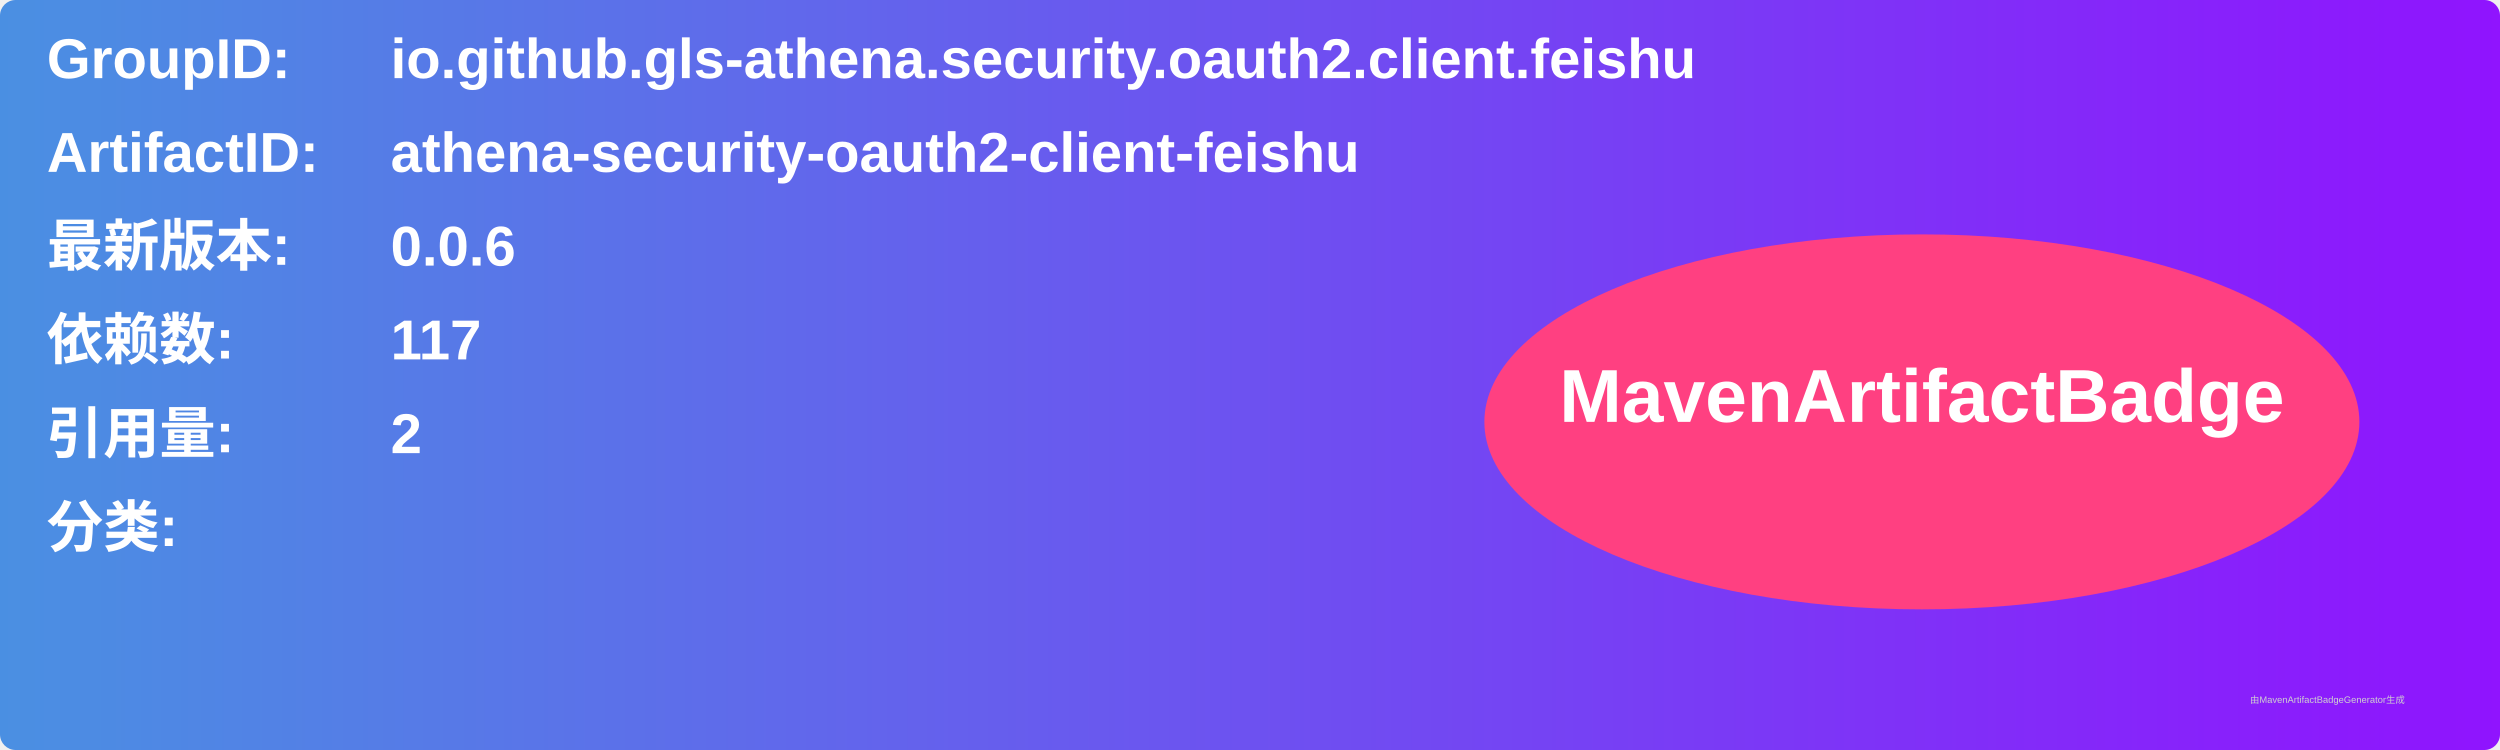
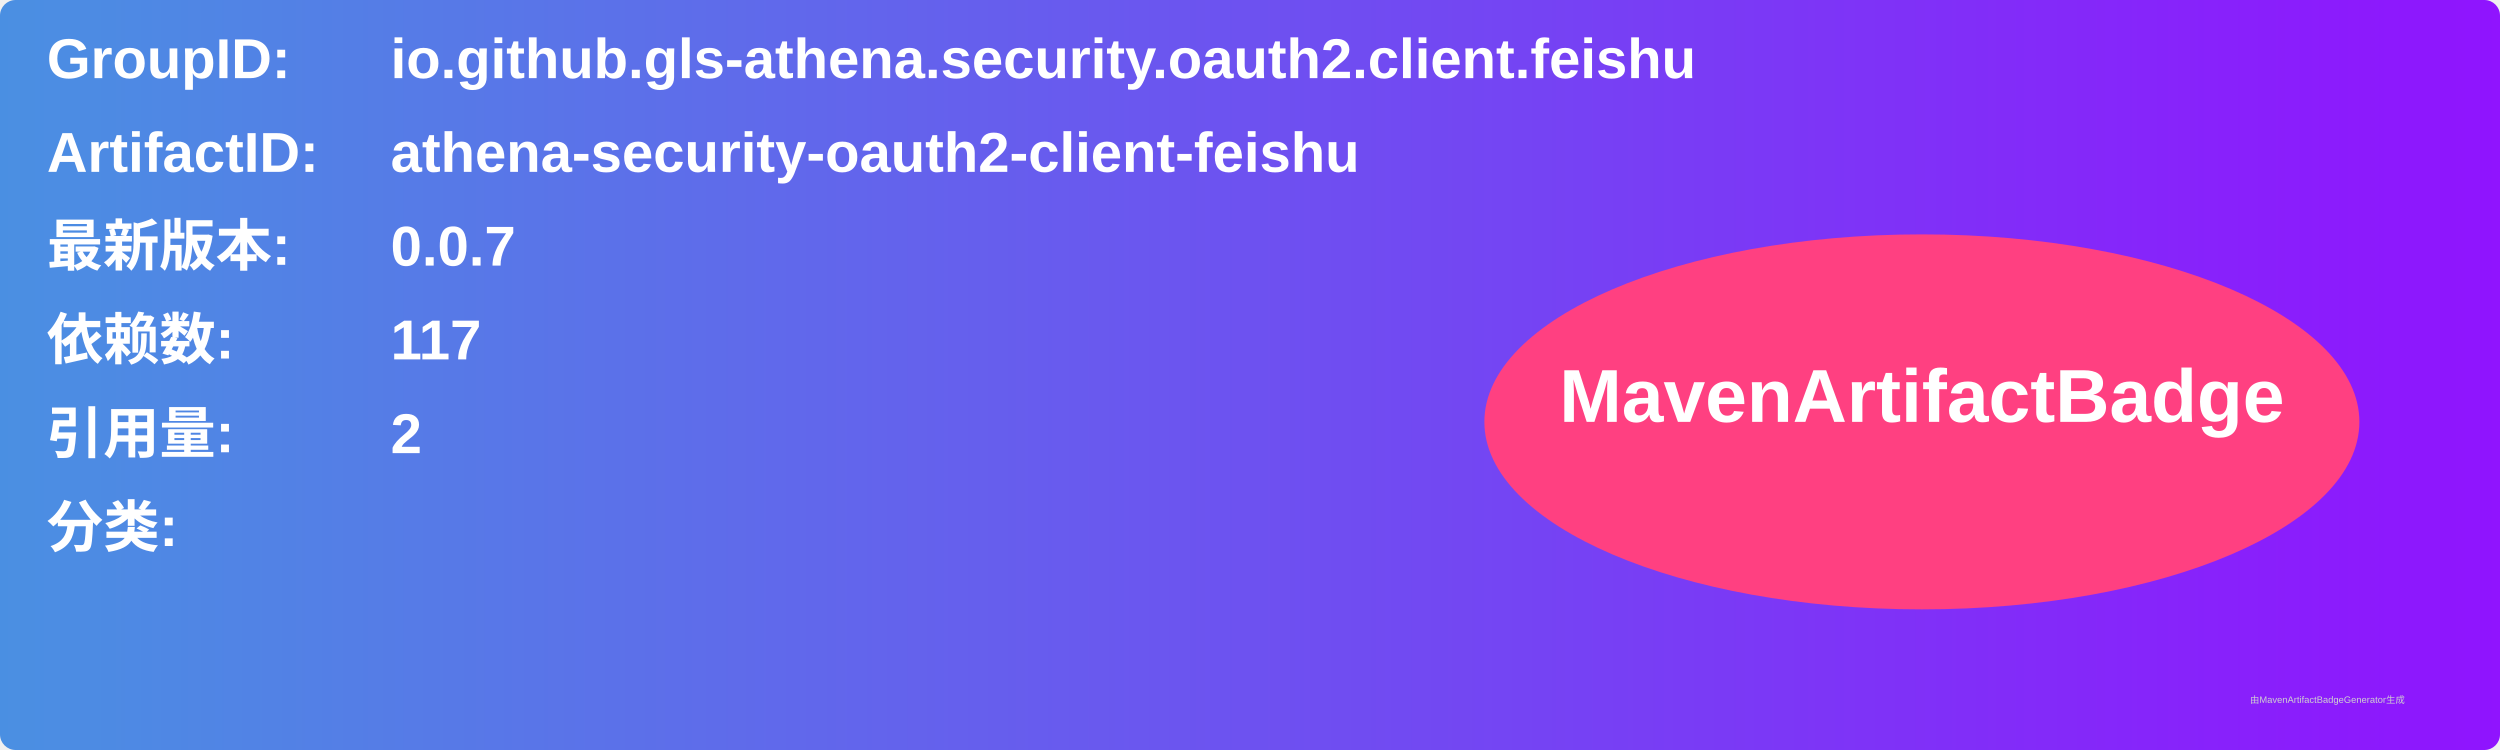
<svg xmlns="http://www.w3.org/2000/svg" width="800" height="240" viewBox="0 0 800 240">
  <linearGradient id="grad" x1="0%" y1="0%" x2="100%" y2="0%">
    <stop offset="0%" stop-color="#4a90e2" />
    <stop offset="100%" stop-color="#9013fe" />
  </linearGradient>
  <rect width="100%" height="100%" rx="5" ry="5" fill="url(#grad)" />
  <g transform="translate(15, 15)">
    <text x="0" y="10" font-family="Arial" font-size="18" fill="white" font-weight="bold" width="260">GroupID:</text>
    <text x="110" y="10" font-family="Arial" font-size="18" fill="white" font-weight="bold" width="460">io.github.gls-athena.security.oauth2.client.feishu</text>
    <text x="0" y="40" font-family="Arial" font-size="18" fill="white" font-weight="bold" width="260">ArtifactID:</text>
    <text x="110" y="40" font-family="Arial" font-size="18" fill="white" font-weight="bold" width="460">athena-security-oauth2-client-feishu</text>
    <text x="0" y="70" font-family="Arial" font-size="18" fill="white" font-weight="bold">最新版本:</text>
    <text x="110" y="70" font-family="Arial" font-size="18" fill="white" font-weight="bold">
-       <tspan font-weight="bold">0.0.6</tspan>
+       <tspan font-weight="bold">0.0.7</tspan>
    </text>
    <text x="0" y="100" font-family="Arial" font-size="18" fill="white" font-weight="bold">依赖数: </text>
    <text x="110" y="100" font-family="Arial" font-size="18" fill="white">
      <tspan font-weight="bold">117</tspan>
    </text>
    <text x="0" y="130" font-family="Arial" font-size="18" fill="white" font-weight="bold">引用量: </text>
    <text x="110" y="130" font-family="Arial" font-size="18" fill="white">
      <tspan font-weight="bold">2</tspan>
    </text>
    <text x="0" y="160" font-family="Arial" font-size="18" fill="white" font-weight="bold">分类:</text>
    <text x="10" y="190" font-family="Arial" font-size="10" fill="white">
      <tspan font-weight="bold" />
    </text>
    <ellipse cx="600" cy="120" rx="140" ry="60" fill="#ff4081" />
    <text x="600" y="120" text-anchor="middle" font-family="Arial" font-size="24" fill="white" font-weight="bold">MavenArtifactBadge</text>
  </g>
  <text x="720" y="225" font-family="Arial" font-size="3" fill="#d0d0d0">由MavenArtifactBadgeGenerator生成</text>
</svg>
